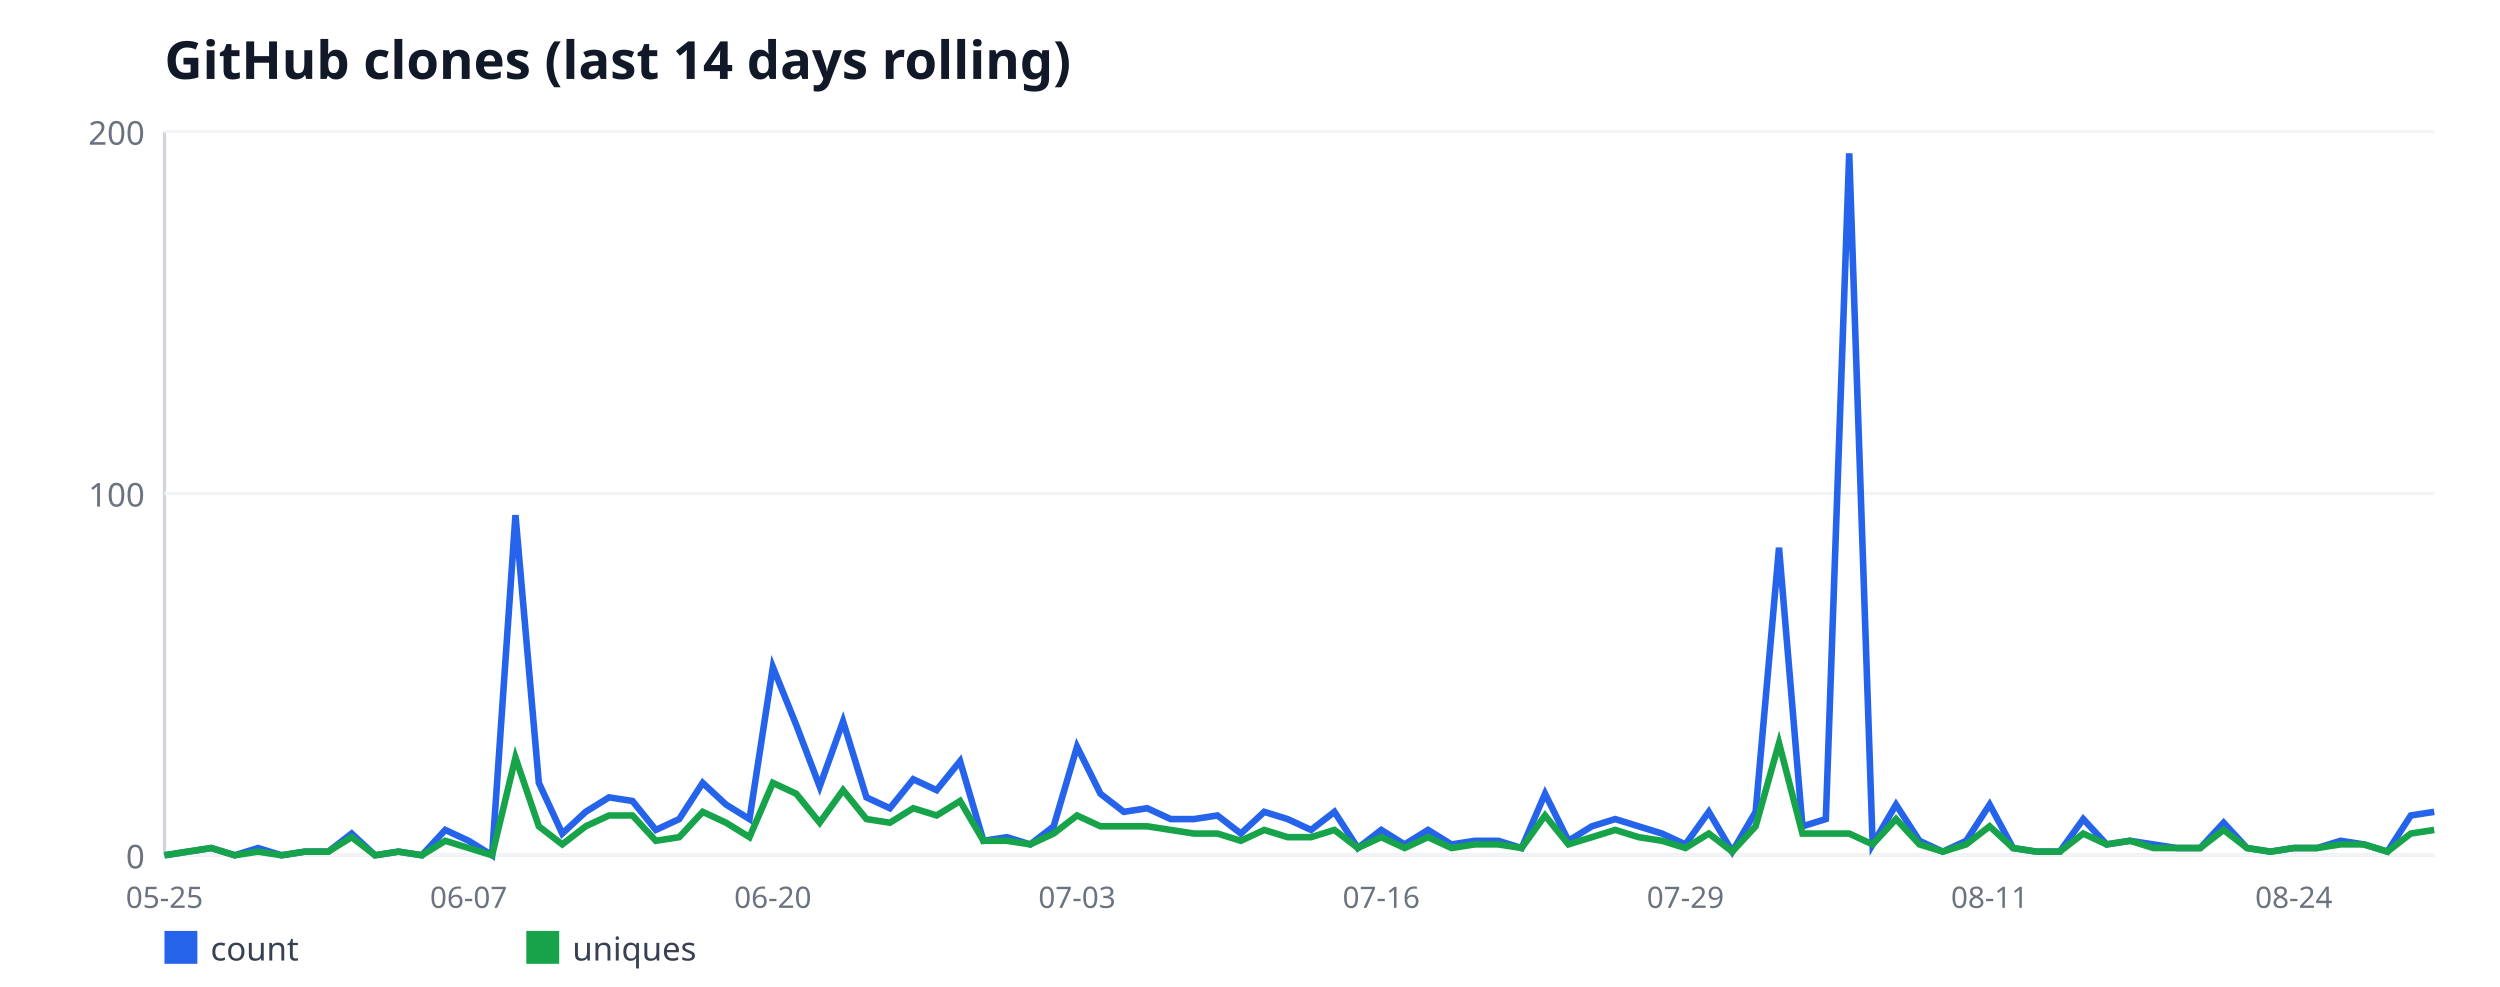
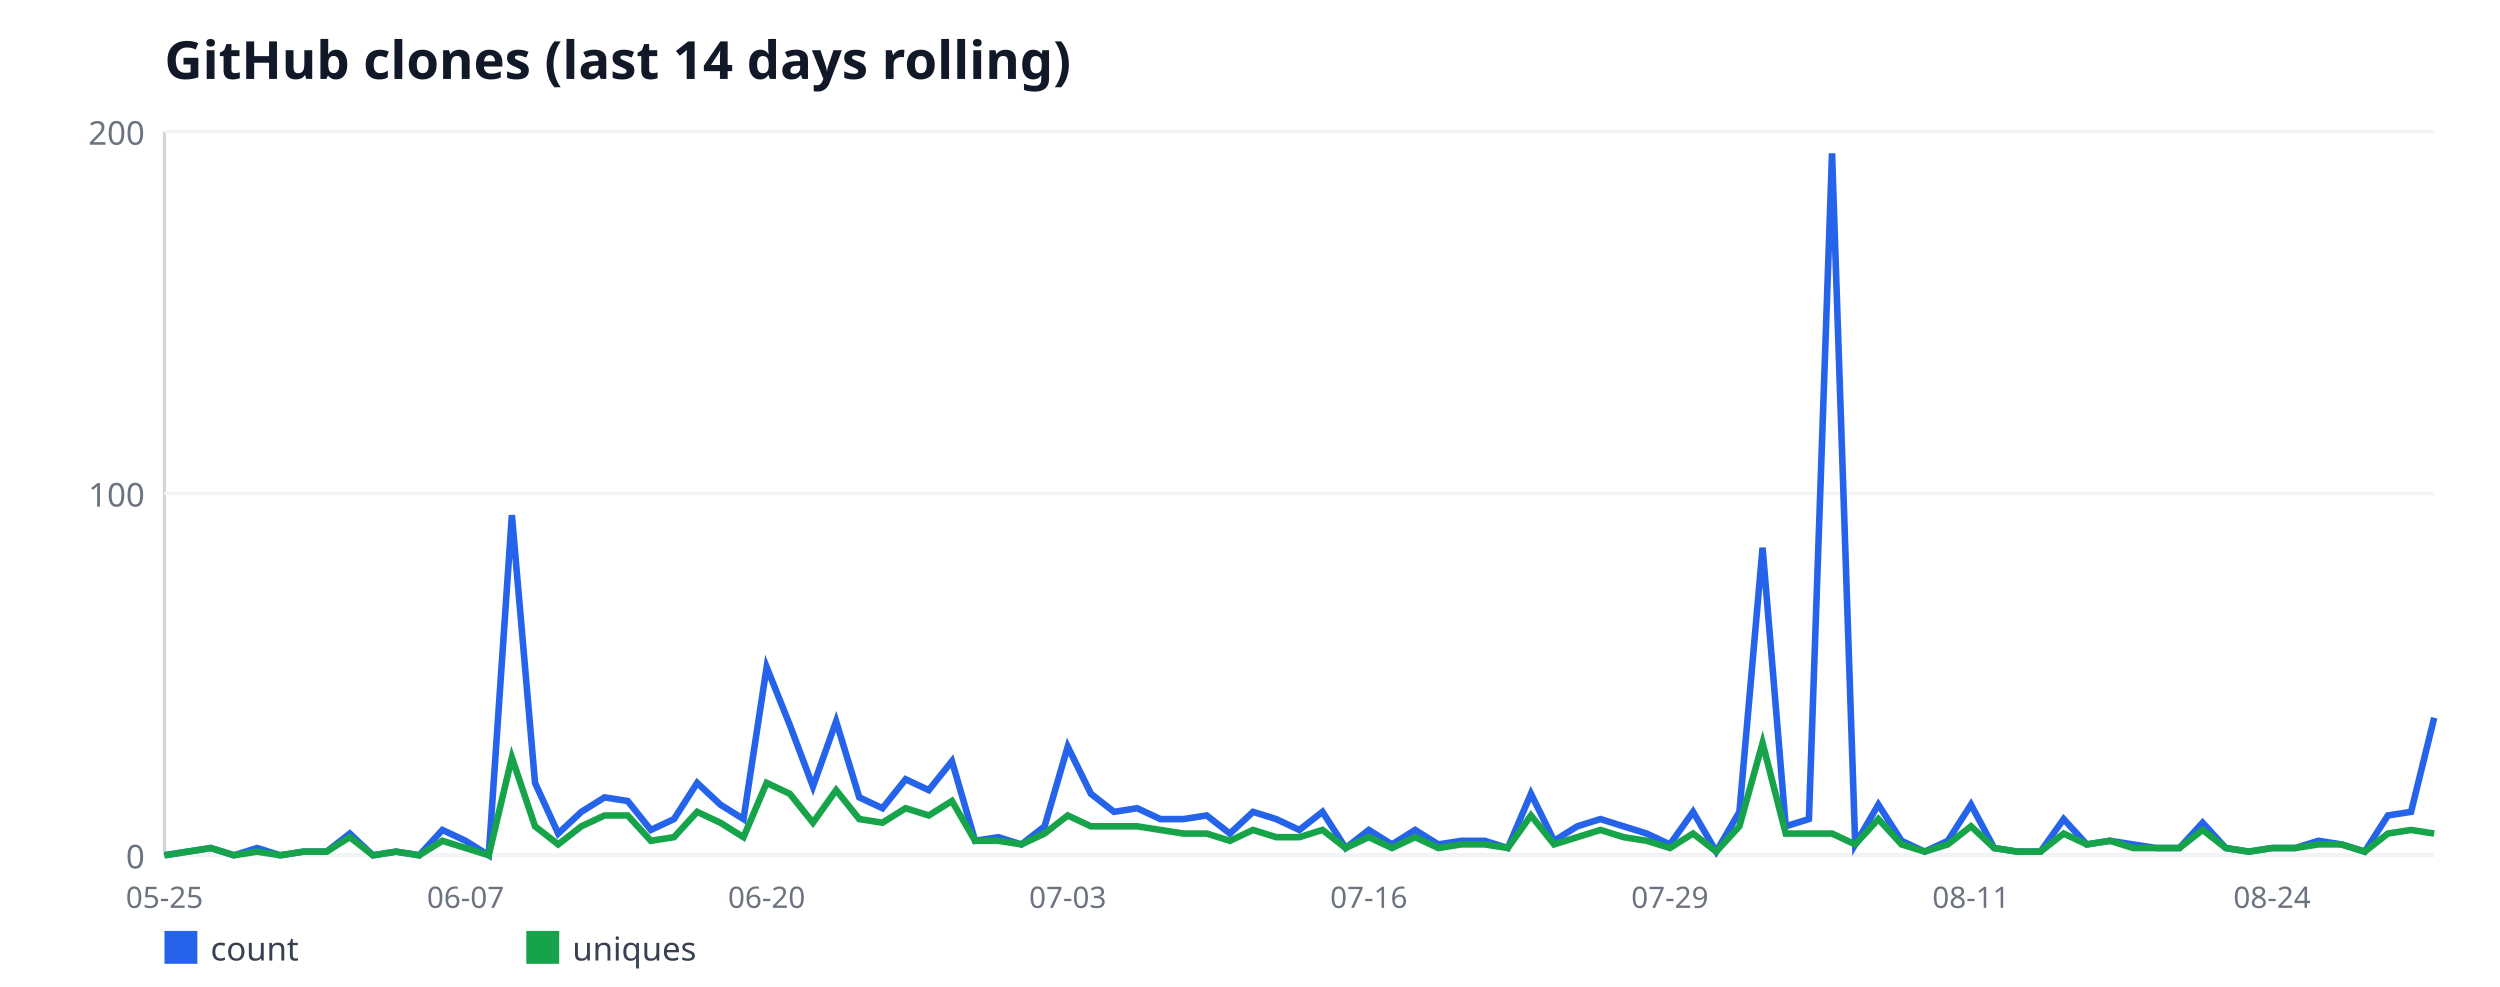
<svg xmlns="http://www.w3.org/2000/svg" width="760" height="300" viewBox="0 0 760 300" font-family="sans-serif">
  <rect width="760" height="300" fill="#ffffff" />
  <text x="50" y="24" font-size="16" font-weight="bold" fill="#111827">GitHub clones (last 14 days rolling)</text>
  <line x1="50" y1="40" x2="50" y2="260" stroke="#d1d5db" stroke-width="1" />
  <line x1="50" y1="260" x2="740" y2="260" stroke="#d1d5db" stroke-width="1" />
  <line x1="50" y1="260" x2="740" y2="260" stroke="#f3f4f6" stroke-width="1" />
  <text x="44" y="264" font-size="10" fill="#6b7280" text-anchor="end">0</text>
  <line x1="50" y1="150" x2="740" y2="150" stroke="#f3f4f6" stroke-width="1" />
  <text x="44" y="154" font-size="10" fill="#6b7280" text-anchor="end">100</text>
  <line x1="50" y1="40" x2="740" y2="40" stroke="#f3f4f6" stroke-width="1" />
  <text x="44" y="44" font-size="10" fill="#6b7280" text-anchor="end">200</text>
  <text x="50" y="276" font-size="9" fill="#6b7280" text-anchor="middle">05-25</text>
-   <text x="142.47" y="276" font-size="9" fill="#6b7280" text-anchor="middle">06-07</text>
-   <text x="234.95" y="276" font-size="9" fill="#6b7280" text-anchor="middle">06-20</text>
-   <text x="327.42" y="276" font-size="9" fill="#6b7280" text-anchor="middle">07-03</text>
-   <text x="419.9" y="276" font-size="9" fill="#6b7280" text-anchor="middle">07-16</text>
-   <text x="512.37" y="276" font-size="9" fill="#6b7280" text-anchor="middle">07-29</text>
-   <text x="604.85" y="276" font-size="9" fill="#6b7280" text-anchor="middle">08-11</text>
-   <text x="697.32" y="276" font-size="9" fill="#6b7280" text-anchor="middle">08-24</text>
-   <polyline fill="none" stroke="#2563eb" stroke-width="2" points="50,260 57.11,258.9 64.23,257.8 71.34,260 78.45,257.8 85.57,260 92.68,258.9 99.79,258.9 106.91,253.4 114.02,260 121.13,258.9 128.25,260 135.36,252.3 142.47,255.6 149.59,260 156.7,156.6 163.81,238 170.93,253.4 178.04,246.8 185.15,242.4 192.27,243.5 199.38,252.3 206.49,249 213.61,238 220.72,244.6 227.84,249 234.95,202.8 242.06,220.4 249.18,239.1 256.29,219.3 263.4,242.4 270.52,245.7 277.63,236.9 284.74,240.2 291.86,231.4 298.97,255.6 306.08,254.5 313.2,256.7 320.31,251.2 327.42,227 334.54,241.3 341.65,246.8 348.76,245.7 355.88,249 362.99,249 370.1,247.9 377.22,253.4 384.33,246.8 391.44,249 398.56,252.3 405.67,246.8 412.78,257.8 419.9,252.3 427.01,256.7 434.12,252.3 441.24,256.7 448.35,255.6 455.46,255.6 462.58,257.8 469.69,241.3 476.8,255.6 483.92,251.2 491.03,249 498.14,251.2 505.26,253.4 512.37,256.7 519.48,246.8 526.6,258.9 533.71,246.8 540.82,166.5 547.94,251.2 555.05,249 562.16,46.6 569.28,256.7 576.39,244.6 583.51,255.6 590.62,258.9 597.73,255.6 604.85,244.6 611.96,257.8 619.07,258.9 626.19,258.9 633.3,249 640.41,256.7 647.53,255.6 654.64,256.7 661.75,257.8 668.87,257.8 675.98,250.1 683.09,257.8 690.21,258.9 697.32,257.8 704.43,257.8 711.55,255.6 718.66,256.7 725.77,258.9 732.89,247.9 740,246.8" />
+   <text x="141.53" y="276" font-size="9" fill="#6b7280" text-anchor="middle">06-07</text>
+   <text x="233.06" y="276" font-size="9" fill="#6b7280" text-anchor="middle">06-20</text>
+   <text x="324.59" y="276" font-size="9" fill="#6b7280" text-anchor="middle">07-03</text>
+   <text x="416.12" y="276" font-size="9" fill="#6b7280" text-anchor="middle">07-16</text>
+   <text x="507.65" y="276" font-size="9" fill="#6b7280" text-anchor="middle">07-29</text>
+   <text x="599.18" y="276" font-size="9" fill="#6b7280" text-anchor="middle">08-11</text>
+   <text x="690.71" y="276" font-size="9" fill="#6b7280" text-anchor="middle">08-24</text>
+   <polyline fill="none" stroke="#2563eb" stroke-width="2" points="50,260 57.04,258.9 64.08,257.8 71.12,260 78.16,257.8 85.2,260 92.24,258.9 99.29,258.9 106.33,253.4 113.37,260 120.41,258.9 127.45,260 134.49,252.3 141.53,255.6 148.57,260 155.61,156.6 162.65,238 169.69,253.4 176.73,246.8 183.78,242.4 190.82,243.5 197.86,252.3 204.9,249 211.94,238 218.98,244.6 226.02,249 233.06,202.8 240.1,220.4 247.14,239.1 254.18,219.3 261.22,242.4 268.27,245.7 275.31,236.9 282.35,240.2 289.39,231.4 296.43,255.6 303.47,254.5 310.51,256.7 317.55,251.2 324.59,227 331.63,241.3 338.67,246.8 345.71,245.7 352.76,249 359.8,249 366.84,247.9 373.88,253.4 380.92,246.8 387.96,249 395,252.3 402.04,246.8 409.08,257.8 416.12,252.3 423.16,256.7 430.2,252.3 437.24,256.7 444.29,255.6 451.33,255.6 458.37,257.8 465.41,241.3 472.45,255.6 479.49,251.2 486.53,249 493.57,251.2 500.61,253.4 507.65,256.7 514.69,246.8 521.73,258.9 528.78,246.8 535.82,166.5 542.86,251.2 549.9,249 556.94,46.6 563.98,256.7 571.02,244.6 578.06,255.6 585.1,258.9 592.14,255.6 599.18,244.6 606.22,257.8 613.27,258.9 620.31,258.9 627.35,249 634.39,256.7 641.43,255.6 648.47,256.7 655.51,257.8 662.55,257.8 669.59,250.1 676.63,257.8 683.67,258.9 690.71,257.8 697.76,257.8 704.8,255.6 711.84,256.7 718.88,258.9 725.92,247.9 732.96,246.8 740,218.2" />
  <rect x="50" y="283" width="10" height="10" fill="#2563eb" />
  <text x="64" y="292" font-size="10" fill="#374151">count</text>
-   <polyline fill="none" stroke="#16a34a" stroke-width="2" points="50,260 57.11,258.9 64.23,257.8 71.34,260 78.45,258.9 85.57,260 92.68,258.9 99.79,258.9 106.91,254.5 114.02,260 121.13,258.9 128.25,260 135.36,255.6 142.47,257.8 149.59,260 156.7,230.3 163.81,251.2 170.93,256.7 178.04,251.2 185.15,247.9 192.27,247.9 199.38,255.6 206.49,254.5 213.61,246.8 220.72,250.1 227.84,254.5 234.95,238 242.06,241.3 249.18,250.1 256.29,240.2 263.4,249 270.52,250.1 277.63,245.7 284.74,247.9 291.86,243.5 298.97,255.6 306.08,255.6 313.2,256.7 320.31,253.4 327.42,247.9 334.54,251.2 341.65,251.2 348.76,251.2 355.88,252.3 362.99,253.4 370.1,253.4 377.22,255.6 384.33,252.3 391.44,254.5 398.56,254.5 405.67,252.3 412.78,257.8 419.9,254.5 427.01,257.8 434.12,254.5 441.24,257.8 448.35,256.7 455.46,256.7 462.58,257.8 469.69,247.9 476.8,256.7 483.92,254.5 491.03,252.3 498.14,254.5 505.26,255.6 512.37,257.8 519.48,253.4 526.6,258.9 533.71,251.2 540.82,225.9 547.94,253.4 555.05,253.4 562.16,253.4 569.28,256.7 576.39,249 583.51,256.7 590.62,258.9 597.73,256.7 604.85,251.2 611.96,257.8 619.07,258.9 626.19,258.9 633.3,253.4 640.41,256.7 647.53,255.6 654.64,257.8 661.75,257.8 668.87,257.8 675.98,252.3 683.09,257.8 690.21,258.9 697.32,257.8 704.43,257.8 711.55,256.7 718.66,256.7 725.77,258.9 732.89,253.4 740,252.3" />
+   <polyline fill="none" stroke="#16a34a" stroke-width="2" points="50,260 57.04,258.9 64.08,257.8 71.12,260 78.16,258.9 85.2,260 92.24,258.9 99.29,258.9 106.33,254.5 113.37,260 120.41,258.9 127.45,260 134.49,255.6 141.53,257.8 148.57,260 155.61,230.3 162.65,251.2 169.69,256.7 176.73,251.2 183.78,247.9 190.82,247.9 197.86,255.6 204.9,254.5 211.94,246.8 218.98,250.1 226.02,254.5 233.06,238 240.1,241.3 247.14,250.1 254.18,240.2 261.22,249 268.27,250.1 275.31,245.7 282.35,247.9 289.39,243.5 296.43,255.6 303.47,255.6 310.51,256.7 317.55,253.4 324.59,247.9 331.63,251.2 338.67,251.2 345.71,251.2 352.76,252.3 359.8,253.4 366.84,253.4 373.88,255.6 380.92,252.3 387.96,254.5 395,254.5 402.04,252.3 409.08,257.8 416.12,254.5 423.16,257.8 430.2,254.5 437.24,257.8 444.29,256.7 451.33,256.7 458.37,257.8 465.41,247.9 472.45,256.7 479.49,254.5 486.53,252.3 493.57,254.5 500.61,255.6 507.65,257.8 514.69,253.4 521.73,258.9 528.78,251.2 535.82,225.9 542.86,253.4 549.9,253.4 556.94,253.4 563.98,256.7 571.02,249 578.06,256.7 585.1,258.9 592.14,256.7 599.18,251.2 606.22,257.8 613.27,258.9 620.31,258.9 627.35,253.4 634.39,256.7 641.43,255.6 648.47,257.8 655.51,257.8 662.55,257.8 669.59,252.3 676.63,257.8 683.67,258.9 690.71,257.8 697.76,257.8 704.8,256.7 711.84,256.7 718.88,258.9 725.92,253.4 732.96,252.3 740,253.4" />
  <rect x="160" y="283" width="10" height="10" fill="#16a34a" />
  <text x="174" y="292" font-size="10" fill="#374151">uniques</text>
</svg>
